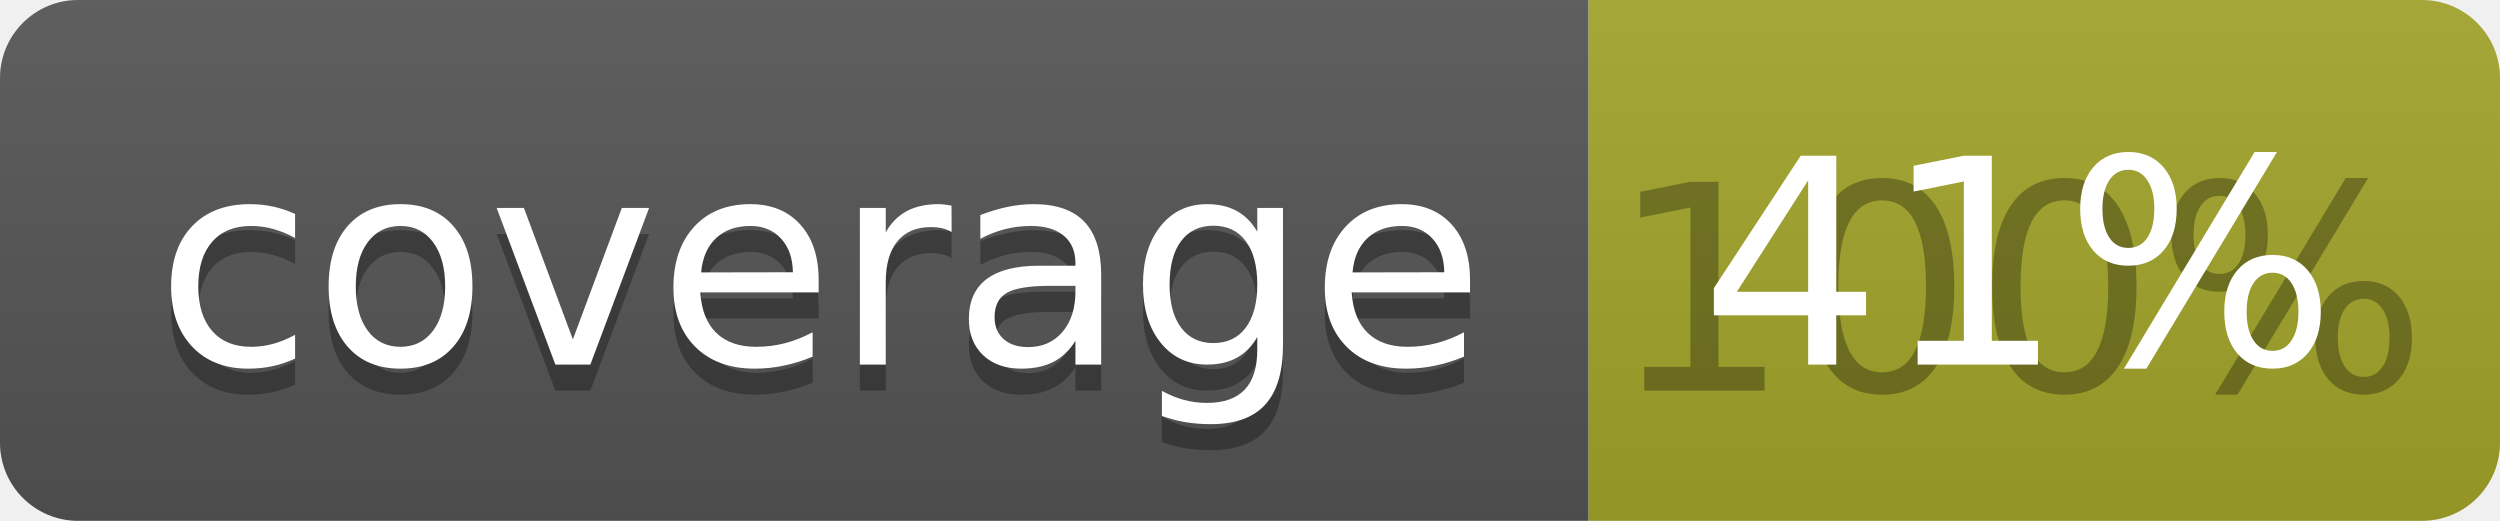
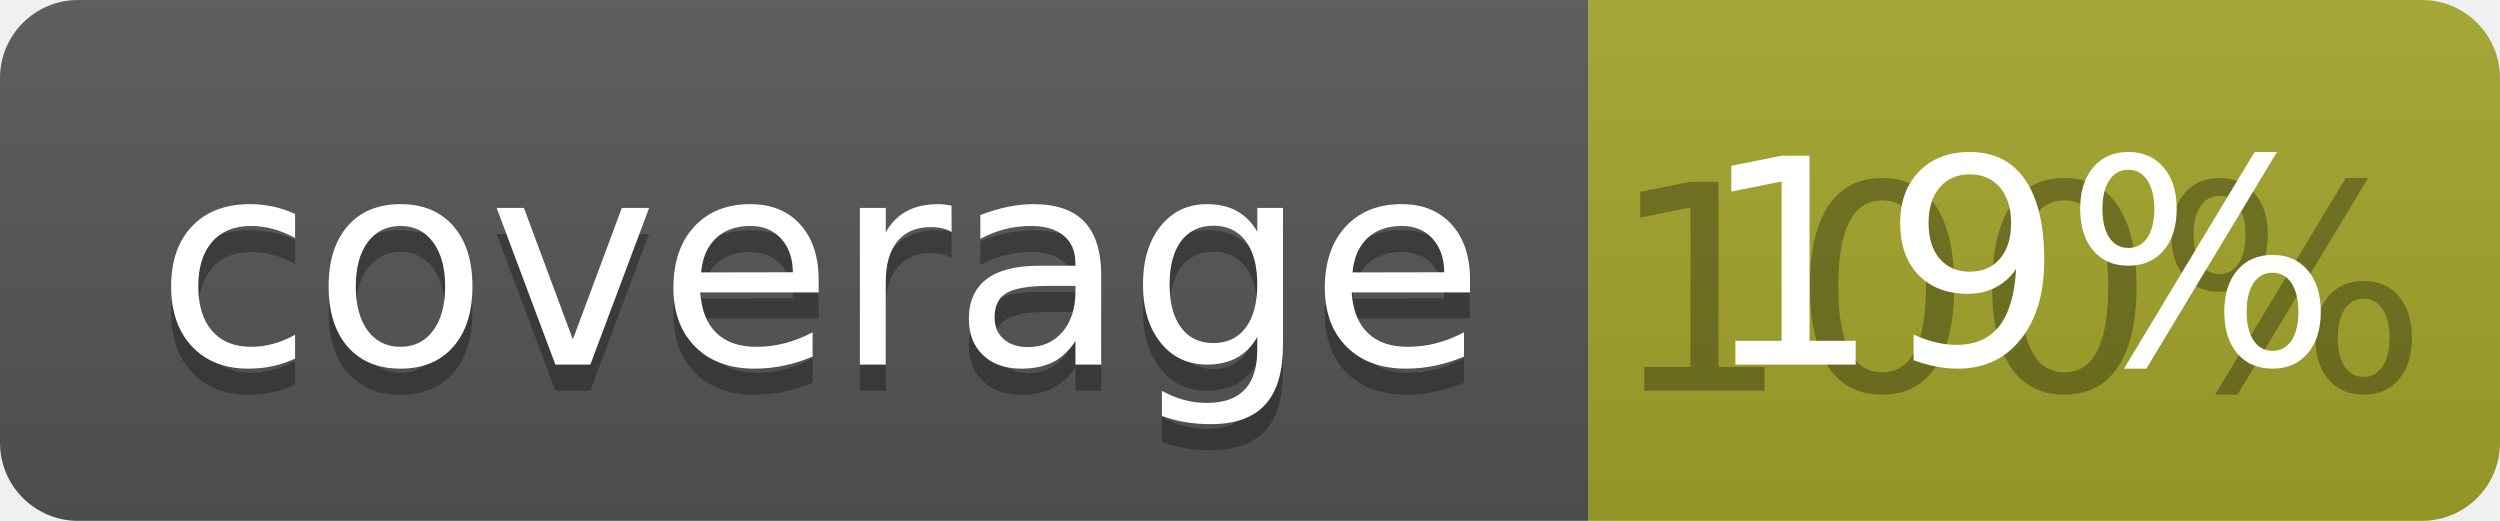
<svg xmlns="http://www.w3.org/2000/svg" width="96" height="20">
  <linearGradient id="b" x2="0" y2="100%">
    <stop offset="0" stop-color="#bbb" stop-opacity=".1" />
    <stop offset="1" stop-opacity=".1" />
  </linearGradient>
  <clipPath id="a">
    <rect width="96" height="20" rx="3" fill="#fff" />
  </clipPath>
  <g clip-path="url(#a)">
    <path fill="#555" d="M0 0h61v20H0z" />
    <path fill="#A3A52A" d="M61 0h35v20H61z" />
    <path fill="url(#b)" d="M0 0h96v20H0z" />
  </g>
  <g fill="#fff" text-anchor="middle" font-family="DejaVu Sans,Verdana,Geneva,sans-serif" font-size="110">
    <text x="315" y="150" fill="#010101" fill-opacity=".3" transform="scale(.1)" textLength="510">coverage</text>
    <text x="315" y="140" transform="scale(.1)" textLength="510">coverage</text>
    <text x="775" y="150" fill="#010101" fill-opacity=".3" transform="scale(.1)" textLength="250">100%</text>
-     <text x="775" y="140" transform="scale(.1)" textLength="250">41%</text>
+     <text x="775" y="140" transform="scale(.1)" textLength="250">19%</text>
  </g>
</svg>
